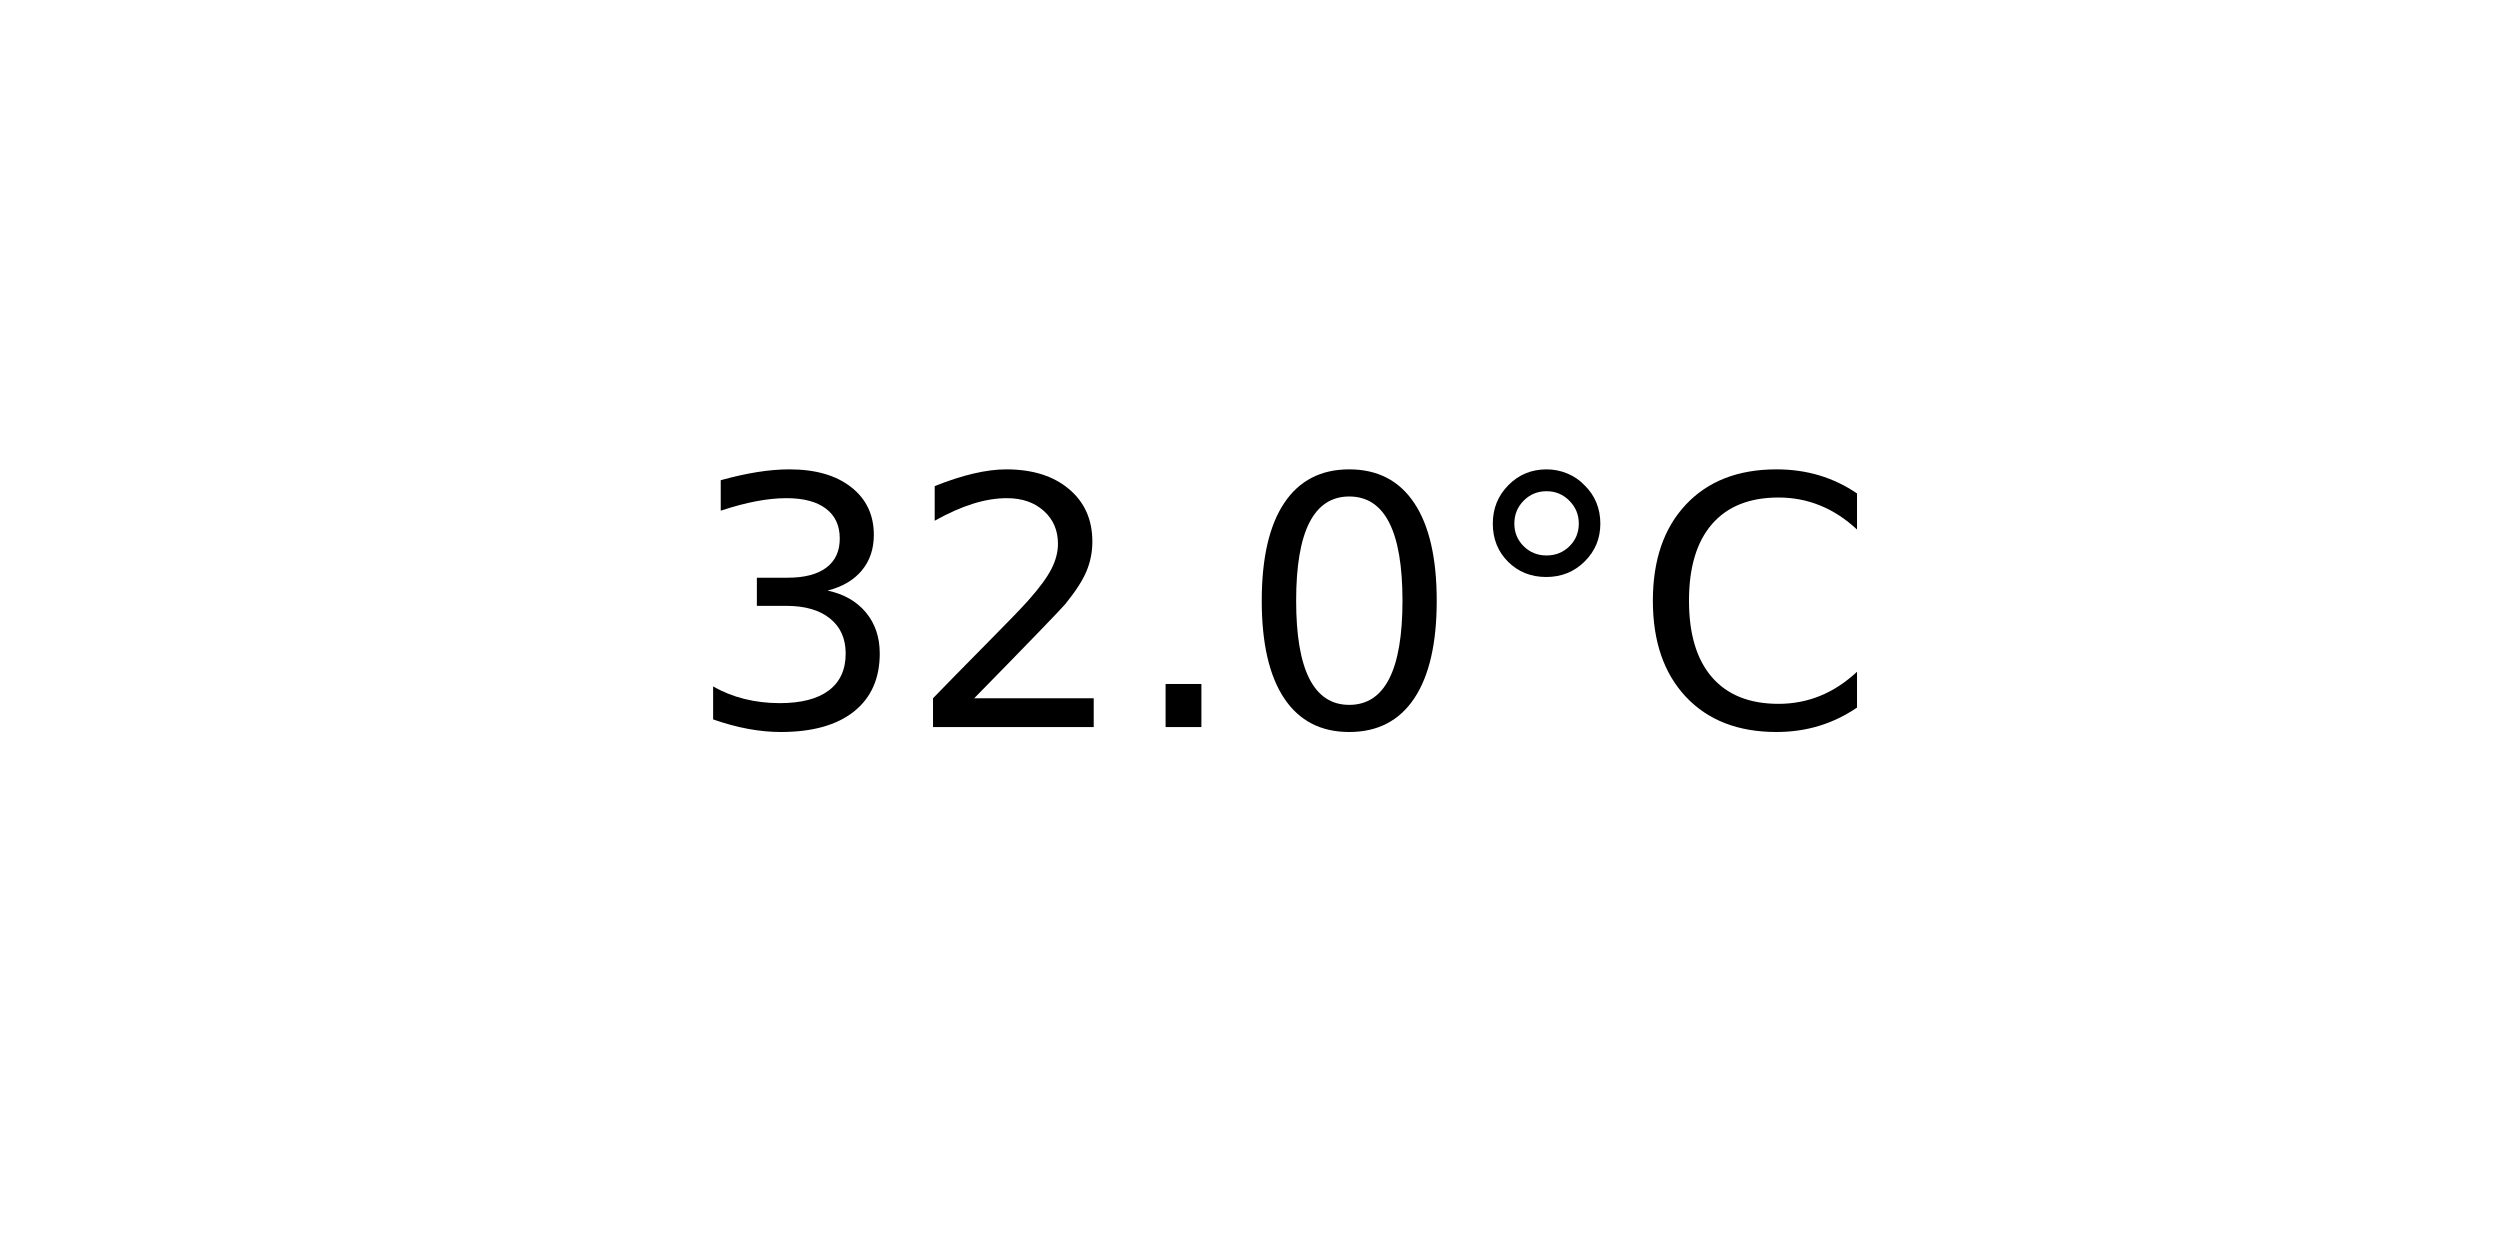
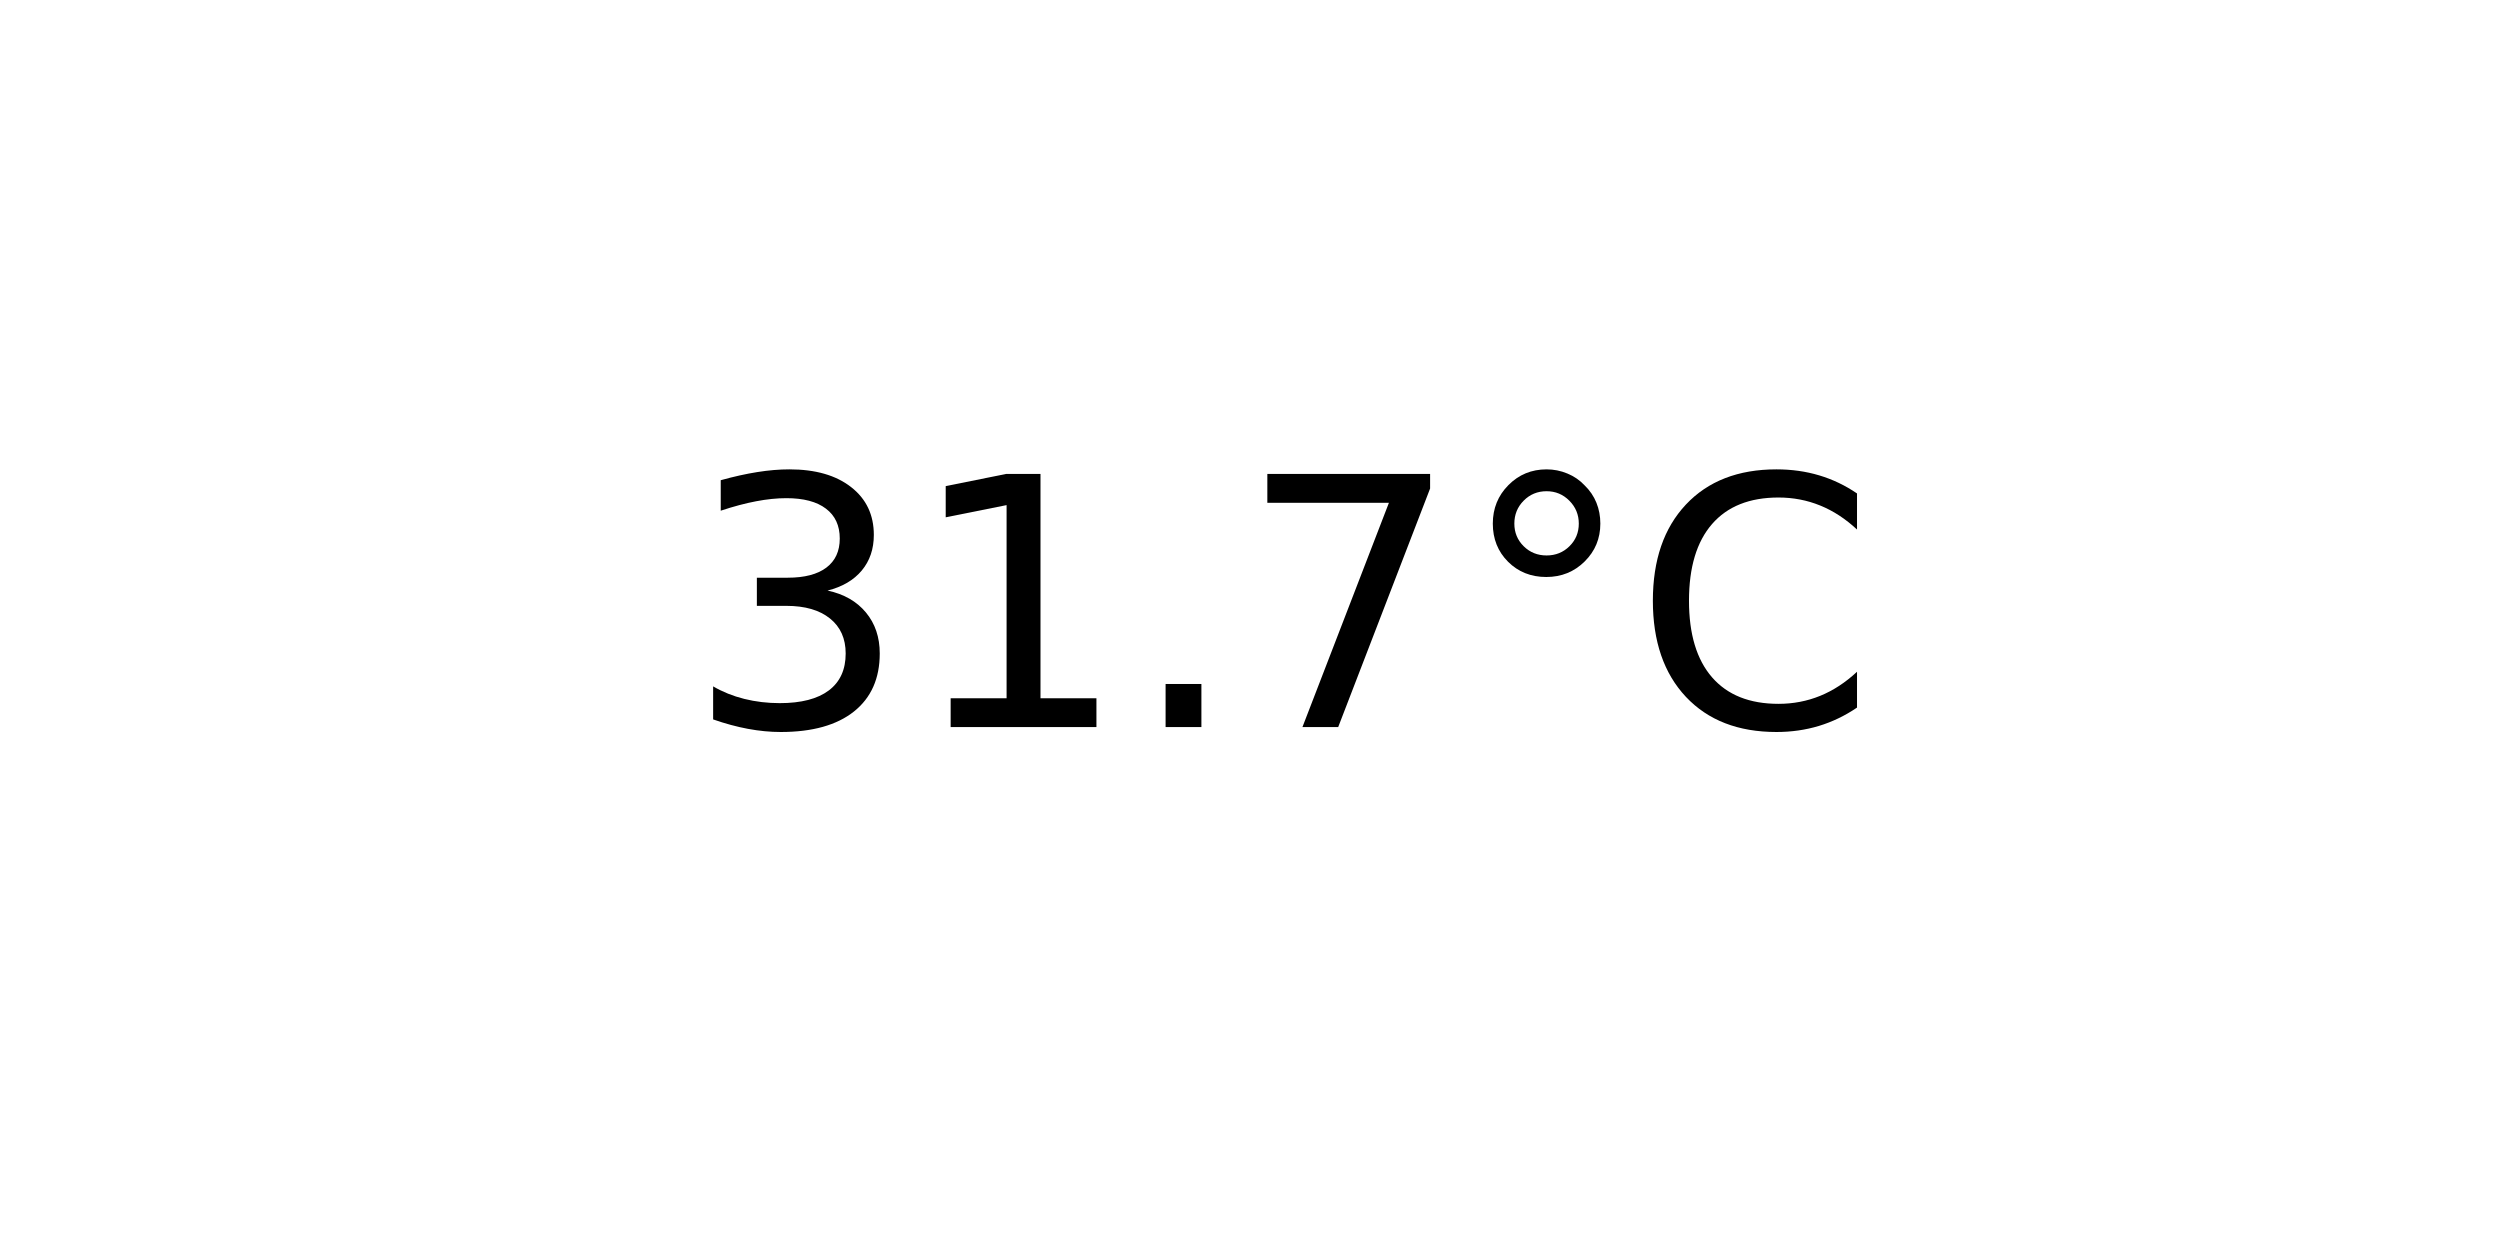
<svg xmlns="http://www.w3.org/2000/svg" xmlns:xlink="http://www.w3.org/1999/xlink" width="72pt" height="36pt" viewBox="0 0 72 36" version="1.1">
  <defs>
    <style type="text/css">*{stroke-linejoin: round; stroke-linecap: butt}</style>
  </defs>
  <g id="figure_1">
    <g id="axes_1">
      <g id="text_1">
        <g transform="translate(19.77578 20.93937) scale(0.1 -0.1)">
          <defs>
            <path id="DejaVuSans-33" d="M 2597 2516  Q 3050 2419 3304 2112  Q 3559 1806 3559 1356  Q 3559 666 3084 287  Q 2609 -91 1734 -91  Q 1441 -91 1130 -33  Q 819 25 488 141  L 488 750  Q 750 597 1062 519  Q 1375 441 1716 441  Q 2309 441 2620 675  Q 2931 909 2931 1356  Q 2931 1769 2642 2001  Q 2353 2234 1838 2234  L 1294 2234  L 1294 2753  L 1863 2753  Q 2328 2753 2575 2939  Q 2822 3125 2822 3475  Q 2822 3834 2567 4026  Q 2313 4219 1838 4219  Q 1578 4219 1281 4162  Q 984 4106 628 3988  L 628 4550  Q 988 4650 1302 4700  Q 1616 4750 1894 4750  Q 2613 4750 3031 4423  Q 3450 4097 3450 3541  Q 3450 3153 3228 2886  Q 3006 2619 2597 2516  z " transform="scale(0.015625)" />
-             <path id="DejaVuSans-32" d="M 1228 531  L 3431 531  L 3431 0  L 469 0  L 469 531  Q 828 903 1448 1529  Q 2069 2156 2228 2338  Q 2531 2678 2651 2914  Q 2772 3150 2772 3378  Q 2772 3750 2511 3984  Q 2250 4219 1831 4219  Q 1534 4219 1204 4116  Q 875 4013 500 3803  L 500 4441  Q 881 4594 1212 4672  Q 1544 4750 1819 4750  Q 2544 4750 2975 4387  Q 3406 4025 3406 3419  Q 3406 3131 3298 2873  Q 3191 2616 2906 2266  Q 2828 2175 2409 1742  Q 1991 1309 1228 531  z " transform="scale(0.015625)" />
+             <path id="DejaVuSans-31" d="M 794 531  L 1825 531  L 1825 4091  L 703 3866  L 703 4441  L 1819 4666  L 2450 4666  L 2450 531  L 3481 531  L 3481 0  L 794 0  L 794 531  z " transform="scale(0.015625)" />
            <path id="DejaVuSans-2e" d="M 684 794  L 1344 794  L 1344 0  L 684 0  L 684 794  z " transform="scale(0.015625)" />
-             <path id="DejaVuSans-30" d="M 2034 4250  Q 1547 4250 1301 3770  Q 1056 3291 1056 2328  Q 1056 1369 1301 889  Q 1547 409 2034 409  Q 2525 409 2770 889  Q 3016 1369 3016 2328  Q 3016 3291 2770 3770  Q 2525 4250 2034 4250  z M 2034 4750  Q 2819 4750 3233 4129  Q 3647 3509 3647 2328  Q 3647 1150 3233 529  Q 2819 -91 2034 -91  Q 1250 -91 836 529  Q 422 1150 422 2328  Q 422 3509 836 4129  Q 1250 4750 2034 4750  z " transform="scale(0.015625)" />
+             <path id="DejaVuSans-37" d="M 525 4666  L 3525 4666  L 3525 4397  L 1831 0  L 1172 0  L 2766 4134  L 525 4134  L 525 4666  z " transform="scale(0.015625)" />
            <path id="DejaVuSans-b0" d="M 1600 4347  Q 1350 4347 1178 4173  Q 1006 4000 1006 3750  Q 1006 3503 1178 3333  Q 1350 3163 1600 3163  Q 1850 3163 2022 3333  Q 2194 3503 2194 3750  Q 2194 3997 2020 4172  Q 1847 4347 1600 4347  z M 1600 4750  Q 1800 4750 1984 4673  Q 2169 4597 2303 4453  Q 2447 4313 2519 4134  Q 2591 3956 2591 3750  Q 2591 3338 2302 3052  Q 2013 2766 1594 2766  Q 1172 2766 890 3047  Q 609 3328 609 3750  Q 609 4169 896 4459  Q 1184 4750 1600 4750  z " transform="scale(0.015625)" />
            <path id="DejaVuSans-43" d="M 4122 4306  L 4122 3641  Q 3803 3938 3442 4084  Q 3081 4231 2675 4231  Q 1875 4231 1450 3742  Q 1025 3253 1025 2328  Q 1025 1406 1450 917  Q 1875 428 2675 428  Q 3081 428 3442 575  Q 3803 722 4122 1019  L 4122 359  Q 3791 134 3420 21  Q 3050 -91 2638 -91  Q 1578 -91 968 557  Q 359 1206 359 2328  Q 359 3453 968 4101  Q 1578 4750 2638 4750  Q 3056 4750 3426 4639  Q 3797 4528 4122 4306  z " transform="scale(0.015625)" />
          </defs>
          <use xlink:href="#DejaVuSans-33" />
-           <use xlink:href="#DejaVuSans-32" x="63.623" />
+           <use xlink:href="#DejaVuSans-31" x="63.623" />
          <use xlink:href="#DejaVuSans-2e" x="127.246" />
-           <use xlink:href="#DejaVuSans-30" x="159.033" />
+           <use xlink:href="#DejaVuSans-37" x="159.033" />
          <use xlink:href="#DejaVuSans-b0" x="222.656" />
          <use xlink:href="#DejaVuSans-43" x="272.656" />
        </g>
      </g>
    </g>
  </g>
</svg>
